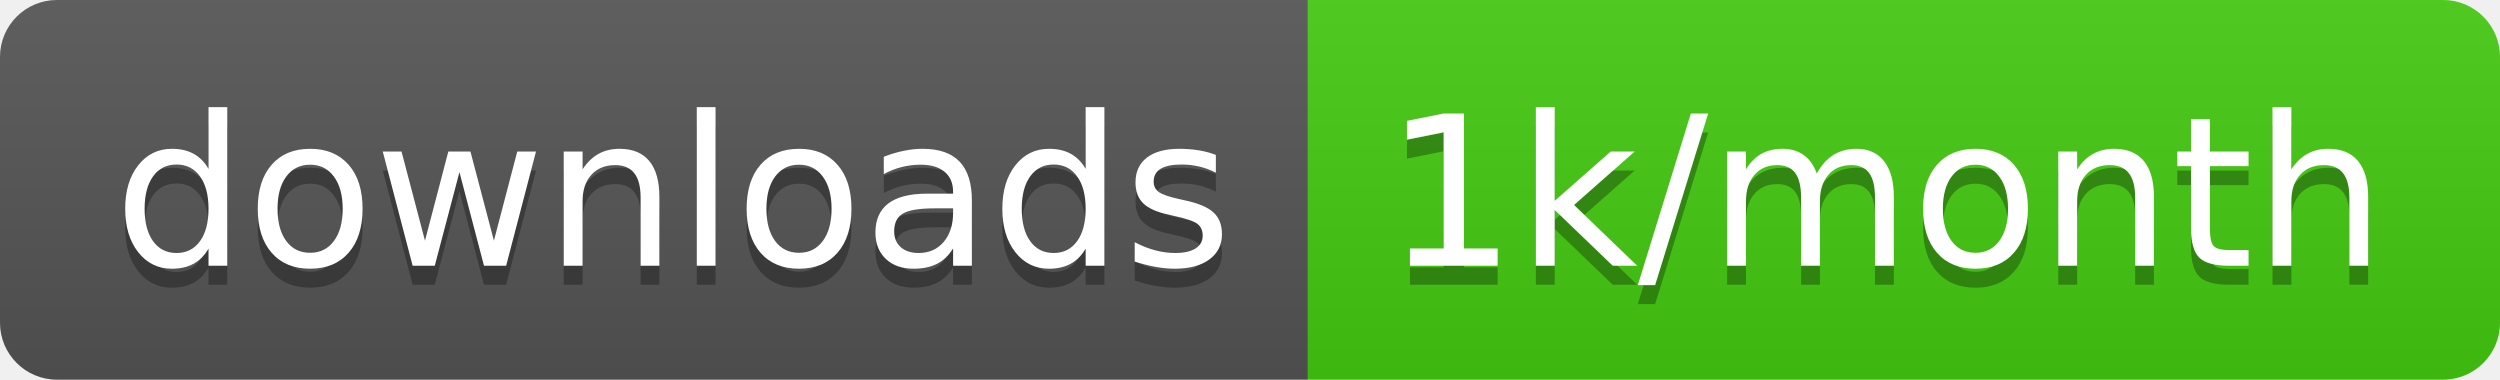
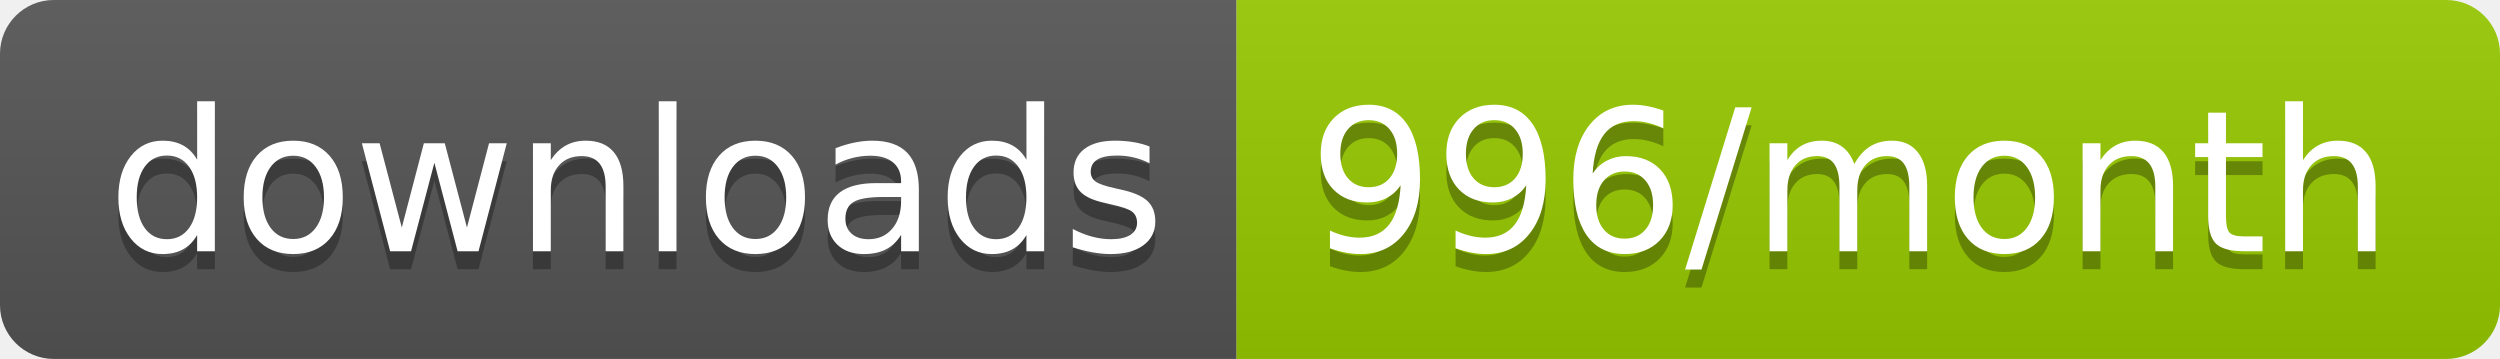
- <svg xmlns="http://www.w3.org/2000/svg" width="131.7" height="20">
+ <svg xmlns="http://www.w3.org/2000/svg" width="139.3" height="20">
  <linearGradient id="smooth" x2="0" y2="100%">
    <stop offset="0" stop-color="#bbb" stop-opacity=".1" />
    <stop offset="1" stop-opacity=".1" />
  </linearGradient>
  <clipPath id="round">
-     <rect width="131.7" height="20" rx="3" fill="#fff" />
+     <rect width="139.3" height="20" rx="3" fill="#fff" />
  </clipPath>
  <g clip-path="url(#round)">
    <rect width="68.9" height="20" fill="#555" />
-     <rect x="68.9" width="62.8" height="20" fill="#4c1" />
-     <rect width="131.7" height="20" fill="url(#smooth)" />
+     <rect x="68.9" width="70.4" height="20" fill="#97CA00" />
+     <rect width="139.3" height="20" fill="url(#smooth)" />
  </g>
  <g fill="#fff" text-anchor="middle" font-family="DejaVu Sans,Verdana,Geneva,sans-serif" font-size="110">
    <text x="354.5" y="150" fill="#010101" fill-opacity=".3" transform="scale(0.1)" textLength="589.0" lengthAdjust="spacing">downloads</text>
    <text x="354.5" y="140" transform="scale(0.1)" textLength="589.0" lengthAdjust="spacing">downloads</text>
-     <text x="993" y="150" fill="#010101" fill-opacity=".3" transform="scale(0.1)" textLength="528.0" lengthAdjust="spacing">1k/month</text>
-     <text x="993" y="140" transform="scale(0.1)" textLength="528.0" lengthAdjust="spacing">1k/month</text>
+     <text x="1031.0" y="150" fill="#010101" fill-opacity=".3" transform="scale(0.1)" textLength="604.0" lengthAdjust="spacing">996/month</text>
+     <text x="1031.0" y="140" transform="scale(0.1)" textLength="604.0" lengthAdjust="spacing">996/month</text>
  </g>
</svg>
